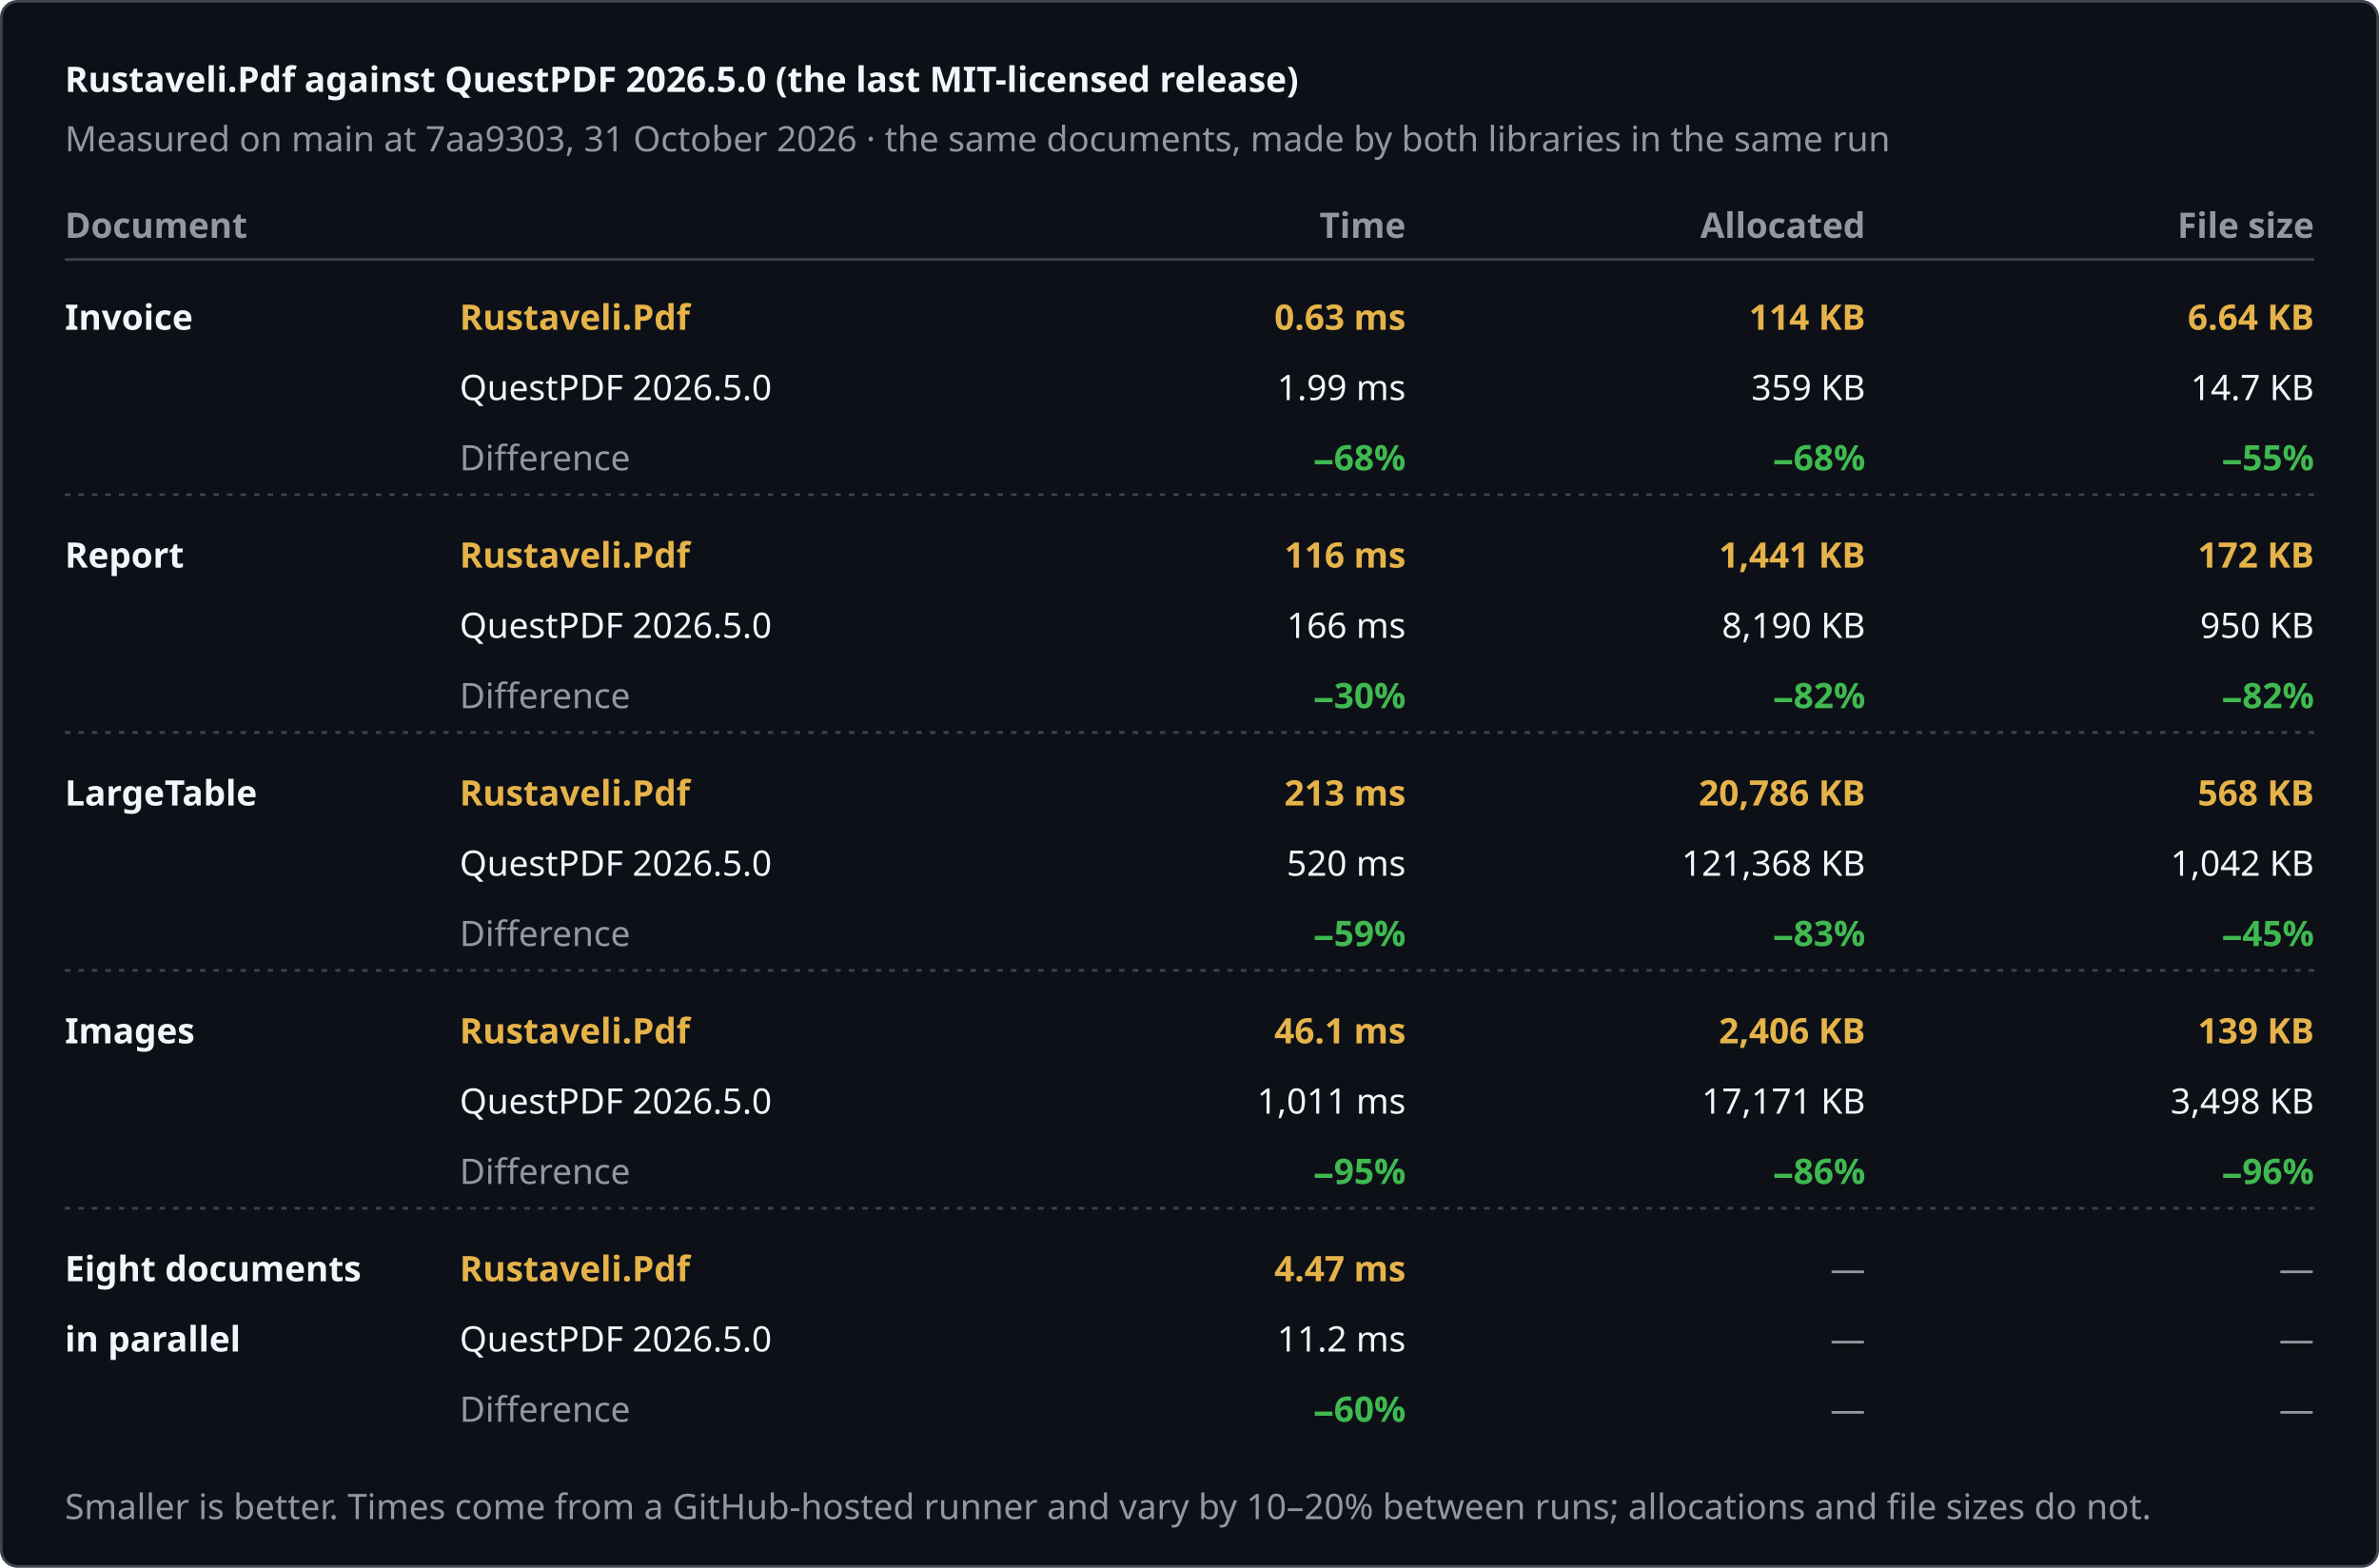
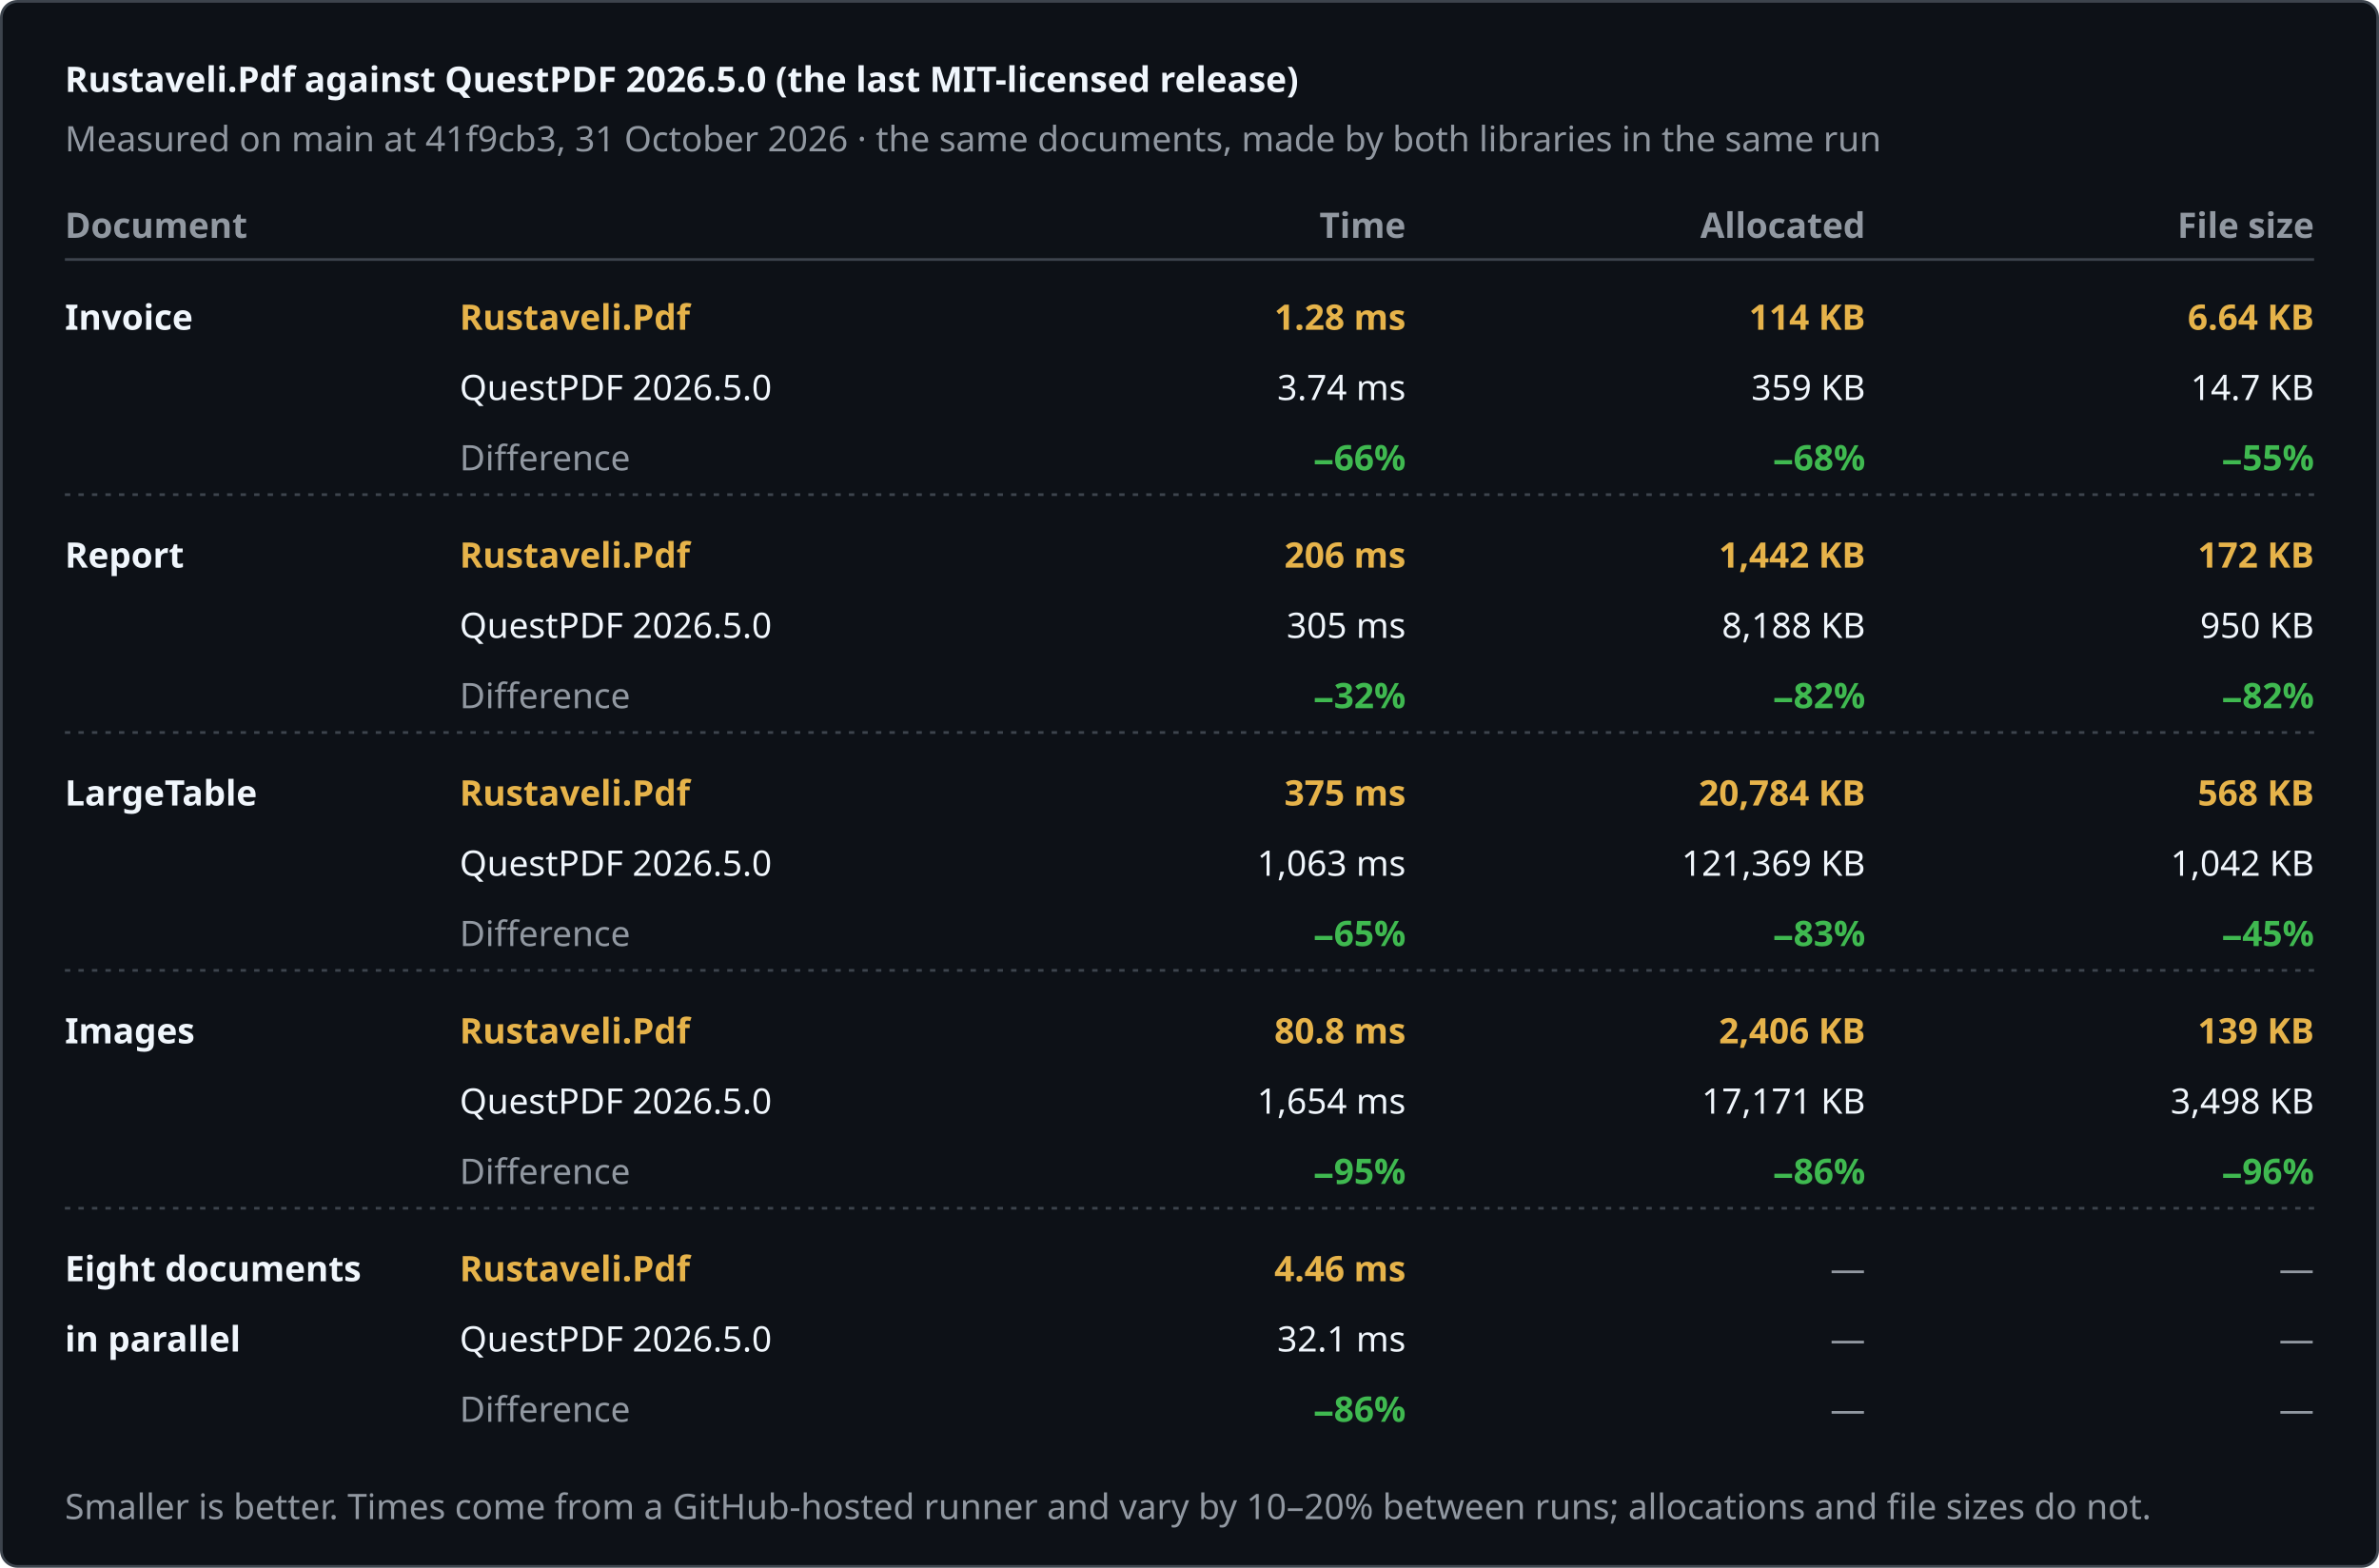
<svg xmlns="http://www.w3.org/2000/svg" width="880" height="580" viewBox="0 0 880 580" role="img" aria-label="Rustaveli.Pdf against QuestPDF 2026.5.0 (the last MIT-licensed release)">
  <style>text { font-family: -apple-system, BlinkMacSystemFont, "Segoe UI", "Noto Sans", Helvetica, Arial, sans-serif; font-size: 13px; font-variant-numeric: tabular-nums; }</style>
  <rect x="0.5" y="0.5" width="879" height="579" rx="6" fill="#0d1117" stroke="#3d444d" />
  <text x="24" y="34" fill="#f0f6fc" font-size="17" font-weight="600">Rustaveli.Pdf against QuestPDF 2026.5.0 (the last MIT-licensed release)</text>
-   <text x="24" y="56" fill="#9198a1">Measured on main at 7aa9303, 31 October 2026 · the same documents, made by both libraries in the same run</text>
+   <text x="24" y="56" fill="#9198a1">Measured on main at 41f9cb3, 31 October 2026 · the same documents, made by both libraries in the same run</text>
  <text x="24" y="88" fill="#9198a1" font-weight="600">Document</text>
  <text x="520" y="88" fill="#9198a1" text-anchor="end" font-weight="600">Time</text>
  <text x="690" y="88" fill="#9198a1" text-anchor="end" font-weight="600">Allocated</text>
  <text x="856" y="88" fill="#9198a1" text-anchor="end" font-weight="600">File size</text>
  <line x1="24" y1="96" x2="856" y2="96" stroke="#3d444d" />
  <text x="24" y="122" fill="#f0f6fc" font-weight="600">Invoice</text>
  <text x="170" y="122" fill="#e6b34a" font-weight="600">Rustaveli.Pdf</text>
  <text x="170" y="148" fill="#f0f6fc">QuestPDF 2026.5.0</text>
  <text x="170" y="174" fill="#9198a1">Difference</text>
-   <text x="520" y="122" fill="#e6b34a" text-anchor="end" font-weight="600">0.63 ms</text>
-   <text x="520" y="148" fill="#f0f6fc" text-anchor="end">1.99 ms</text>
-   <text x="520" y="174" fill="#3fb950" text-anchor="end" font-weight="600">−68%</text>
+   <text x="520" y="122" fill="#e6b34a" text-anchor="end" font-weight="600">1.28 ms</text>
+   <text x="520" y="148" fill="#f0f6fc" text-anchor="end">3.74 ms</text>
+   <text x="520" y="174" fill="#3fb950" text-anchor="end" font-weight="600">−66%</text>
  <text x="690" y="122" fill="#e6b34a" text-anchor="end" font-weight="600">114 KB</text>
  <text x="690" y="148" fill="#f0f6fc" text-anchor="end">359 KB</text>
  <text x="690" y="174" fill="#3fb950" text-anchor="end" font-weight="600">−68%</text>
  <text x="856" y="122" fill="#e6b34a" text-anchor="end" font-weight="600">6.64 KB</text>
  <text x="856" y="148" fill="#f0f6fc" text-anchor="end">14.7 KB</text>
  <text x="856" y="174" fill="#3fb950" text-anchor="end" font-weight="600">−55%</text>
  <line x1="24" y1="183" x2="856" y2="183" stroke="#3d444d" stroke-dasharray="2 3" />
  <text x="24" y="210" fill="#f0f6fc" font-weight="600">Report</text>
  <text x="170" y="210" fill="#e6b34a" font-weight="600">Rustaveli.Pdf</text>
  <text x="170" y="236" fill="#f0f6fc">QuestPDF 2026.5.0</text>
  <text x="170" y="262" fill="#9198a1">Difference</text>
-   <text x="520" y="210" fill="#e6b34a" text-anchor="end" font-weight="600">116 ms</text>
-   <text x="520" y="236" fill="#f0f6fc" text-anchor="end">166 ms</text>
-   <text x="520" y="262" fill="#3fb950" text-anchor="end" font-weight="600">−30%</text>
-   <text x="690" y="210" fill="#e6b34a" text-anchor="end" font-weight="600">1,441 KB</text>
-   <text x="690" y="236" fill="#f0f6fc" text-anchor="end">8,190 KB</text>
+   <text x="520" y="210" fill="#e6b34a" text-anchor="end" font-weight="600">206 ms</text>
+   <text x="520" y="236" fill="#f0f6fc" text-anchor="end">305 ms</text>
+   <text x="520" y="262" fill="#3fb950" text-anchor="end" font-weight="600">−32%</text>
+   <text x="690" y="210" fill="#e6b34a" text-anchor="end" font-weight="600">1,442 KB</text>
+   <text x="690" y="236" fill="#f0f6fc" text-anchor="end">8,188 KB</text>
  <text x="690" y="262" fill="#3fb950" text-anchor="end" font-weight="600">−82%</text>
  <text x="856" y="210" fill="#e6b34a" text-anchor="end" font-weight="600">172 KB</text>
  <text x="856" y="236" fill="#f0f6fc" text-anchor="end">950 KB</text>
  <text x="856" y="262" fill="#3fb950" text-anchor="end" font-weight="600">−82%</text>
  <line x1="24" y1="271" x2="856" y2="271" stroke="#3d444d" stroke-dasharray="2 3" />
  <text x="24" y="298" fill="#f0f6fc" font-weight="600">LargeTable</text>
  <text x="170" y="298" fill="#e6b34a" font-weight="600">Rustaveli.Pdf</text>
  <text x="170" y="324" fill="#f0f6fc">QuestPDF 2026.5.0</text>
  <text x="170" y="350" fill="#9198a1">Difference</text>
-   <text x="520" y="298" fill="#e6b34a" text-anchor="end" font-weight="600">213 ms</text>
-   <text x="520" y="324" fill="#f0f6fc" text-anchor="end">520 ms</text>
-   <text x="520" y="350" fill="#3fb950" text-anchor="end" font-weight="600">−59%</text>
-   <text x="690" y="298" fill="#e6b34a" text-anchor="end" font-weight="600">20,786 KB</text>
-   <text x="690" y="324" fill="#f0f6fc" text-anchor="end">121,368 KB</text>
+   <text x="520" y="298" fill="#e6b34a" text-anchor="end" font-weight="600">375 ms</text>
+   <text x="520" y="324" fill="#f0f6fc" text-anchor="end">1,063 ms</text>
+   <text x="520" y="350" fill="#3fb950" text-anchor="end" font-weight="600">−65%</text>
+   <text x="690" y="298" fill="#e6b34a" text-anchor="end" font-weight="600">20,784 KB</text>
+   <text x="690" y="324" fill="#f0f6fc" text-anchor="end">121,369 KB</text>
  <text x="690" y="350" fill="#3fb950" text-anchor="end" font-weight="600">−83%</text>
  <text x="856" y="298" fill="#e6b34a" text-anchor="end" font-weight="600">568 KB</text>
  <text x="856" y="324" fill="#f0f6fc" text-anchor="end">1,042 KB</text>
  <text x="856" y="350" fill="#3fb950" text-anchor="end" font-weight="600">−45%</text>
  <line x1="24" y1="359" x2="856" y2="359" stroke="#3d444d" stroke-dasharray="2 3" />
  <text x="24" y="386" fill="#f0f6fc" font-weight="600">Images</text>
  <text x="170" y="386" fill="#e6b34a" font-weight="600">Rustaveli.Pdf</text>
  <text x="170" y="412" fill="#f0f6fc">QuestPDF 2026.5.0</text>
  <text x="170" y="438" fill="#9198a1">Difference</text>
-   <text x="520" y="386" fill="#e6b34a" text-anchor="end" font-weight="600">46.1 ms</text>
-   <text x="520" y="412" fill="#f0f6fc" text-anchor="end">1,011 ms</text>
+   <text x="520" y="386" fill="#e6b34a" text-anchor="end" font-weight="600">80.8 ms</text>
+   <text x="520" y="412" fill="#f0f6fc" text-anchor="end">1,654 ms</text>
  <text x="520" y="438" fill="#3fb950" text-anchor="end" font-weight="600">−95%</text>
  <text x="690" y="386" fill="#e6b34a" text-anchor="end" font-weight="600">2,406 KB</text>
  <text x="690" y="412" fill="#f0f6fc" text-anchor="end">17,171 KB</text>
  <text x="690" y="438" fill="#3fb950" text-anchor="end" font-weight="600">−86%</text>
  <text x="856" y="386" fill="#e6b34a" text-anchor="end" font-weight="600">139 KB</text>
  <text x="856" y="412" fill="#f0f6fc" text-anchor="end">3,498 KB</text>
  <text x="856" y="438" fill="#3fb950" text-anchor="end" font-weight="600">−96%</text>
  <line x1="24" y1="447" x2="856" y2="447" stroke="#3d444d" stroke-dasharray="2 3" />
  <text x="24" y="474" fill="#f0f6fc" font-weight="600">Eight documents</text>
  <text x="24" y="500" fill="#f0f6fc" font-weight="600">in parallel</text>
  <text x="170" y="474" fill="#e6b34a" font-weight="600">Rustaveli.Pdf</text>
  <text x="170" y="500" fill="#f0f6fc">QuestPDF 2026.5.0</text>
  <text x="170" y="526" fill="#9198a1">Difference</text>
-   <text x="520" y="474" fill="#e6b34a" text-anchor="end" font-weight="600">4.47 ms</text>
-   <text x="520" y="500" fill="#f0f6fc" text-anchor="end">11.2 ms</text>
-   <text x="520" y="526" fill="#3fb950" text-anchor="end" font-weight="600">−60%</text>
+   <text x="520" y="474" fill="#e6b34a" text-anchor="end" font-weight="600">4.46 ms</text>
+   <text x="520" y="500" fill="#f0f6fc" text-anchor="end">32.1 ms</text>
+   <text x="520" y="526" fill="#3fb950" text-anchor="end" font-weight="600">−86%</text>
  <text x="690" y="474" fill="#9198a1" text-anchor="end">—</text>
  <text x="690" y="500" fill="#9198a1" text-anchor="end">—</text>
  <text x="690" y="526" fill="#9198a1" text-anchor="end">—</text>
  <text x="856" y="474" fill="#9198a1" text-anchor="end">—</text>
  <text x="856" y="500" fill="#9198a1" text-anchor="end">—</text>
  <text x="856" y="526" fill="#9198a1" text-anchor="end">—</text>
  <text x="24" y="562" fill="#9198a1" font-size="12">Smaller is better. Times come from a GitHub-hosted runner and vary by 10–20% between runs; allocations and file sizes do not.</text>
</svg>
